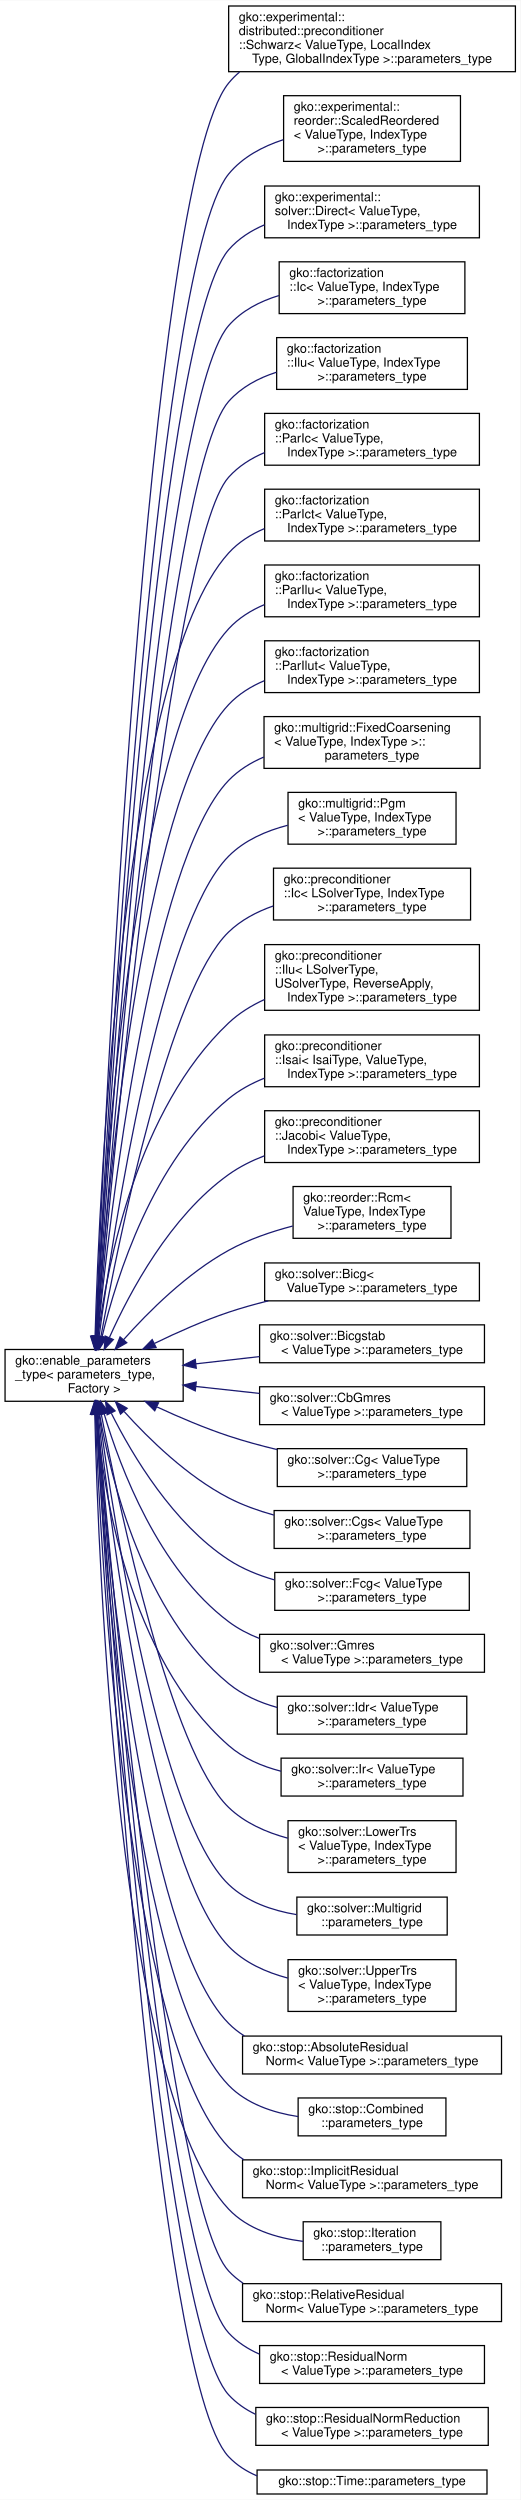
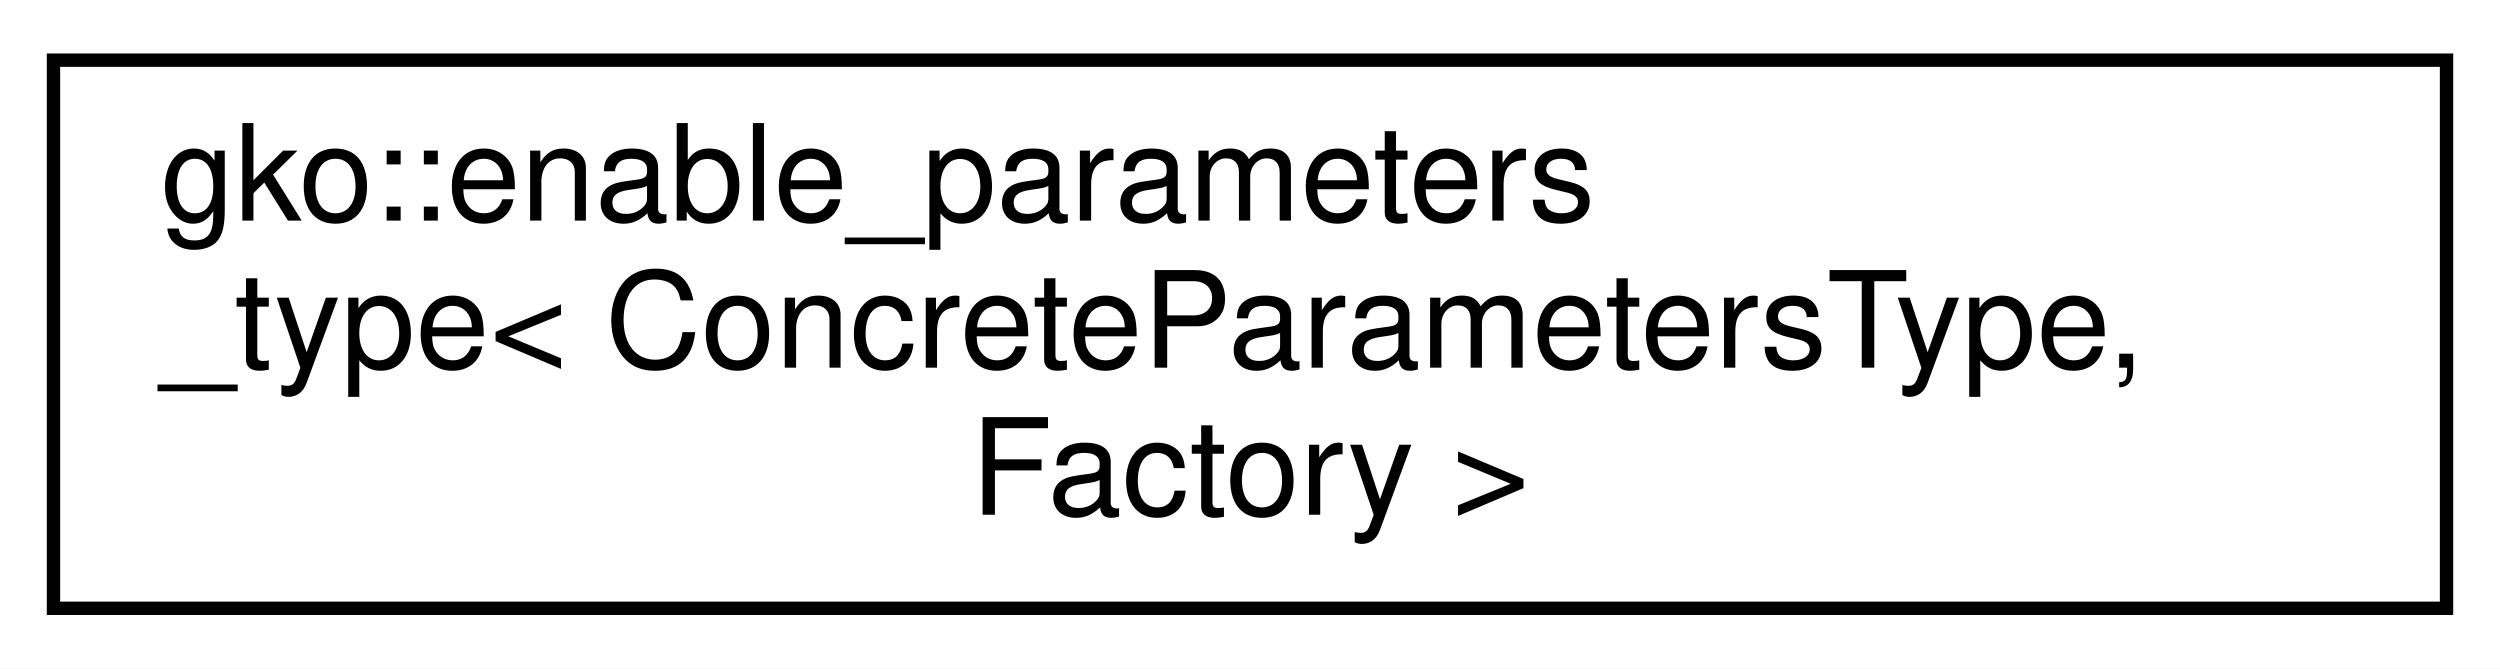
- <svg xmlns="http://www.w3.org/2000/svg" xmlns:xlink="http://www.w3.org/1999/xlink" width="412pt" height="1979pt" viewBox="0.00 0.00 412.00 1978.50">
-   <g id="graph0" class="graph" transform="scale(1 1) rotate(0) translate(4 1974.5)">
-     <polygon fill="#ffffff" stroke="transparent" points="-4,4 -4,-1974.5 408,-1974.5 408,4 -4,4" />
+ <svg xmlns="http://www.w3.org/2000/svg" xmlns:xlink="http://www.w3.org/1999/xlink" width="187pt" height="50pt" viewBox="0.00 0.00 187.00 50.00">
+   <g id="graph0" class="graph" transform="scale(1 1) rotate(0) translate(4 46)">
+     <polygon fill="#ffffff" stroke="transparent" points="-4,4 -4,-46 183,-46 183,4 -4,4" />
    <g id="node1" class="node">
      <g id="a_node1">
-         <a xlink:href="classgko_1_1enable__parameters__type.html" target="_top" xlink:title=" ">
-           <polygon fill="#ffffff" stroke="#000000" points="0,-865.5 0,-906.5 141,-906.5 141,-865.5 0,-865.5" />
-           <text text-anchor="start" x="8" y="-894.5" font-family="Helvetica,sans-Serif" font-size="10.00" fill="#000000">gko::enable_parameters</text>
-           <text text-anchor="start" x="8" y="-883.5" font-family="Helvetica,sans-Serif" font-size="10.00" fill="#000000">_type&lt; parameters_type,</text>
-           <text text-anchor="middle" x="70.5" y="-872.5" font-family="Helvetica,sans-Serif" font-size="10.00" fill="#000000"> Factory &gt;</text>
+         <a xlink:href="classgko_1_1enable__parameters__type.html" target="_top" xlink:title="The enable_parameters_type mixin is used to create a base implementation of the factory parameters st...">
+           <polygon fill="#ffffff" stroke="#000000" points="0,-.5 0,-41.5 179,-41.5 179,-.5 0,-.5" />
+           <text text-anchor="start" x="8" y="-29.5" font-family="Helvetica,sans-Serif" font-size="10.00" fill="#000000">gko::enable_parameters</text>
+           <text text-anchor="start" x="8" y="-18.5" font-family="Helvetica,sans-Serif" font-size="10.00" fill="#000000">_type&lt; ConcreteParametersType,</text>
+           <text text-anchor="middle" x="89.5" y="-7.5" font-family="Helvetica,sans-Serif" font-size="10.00" fill="#000000"> Factory &gt;</text>
        </a>
      </g>
    </g>
-     <g id="node2" class="node">
-       <g id="a_node2">
-         <a xlink:href="structgko_1_1experimental_1_1distributed_1_1preconditioner_1_1Schwarz_1_1parameters__type.html" target="_top" xlink:title=" ">
-           <polygon fill="#ffffff" stroke="#000000" points="177,-1918 177,-1970 404,-1970 404,-1918 177,-1918" />
-           <text text-anchor="start" x="185" y="-1958" font-family="Helvetica,sans-Serif" font-size="10.00" fill="#000000">gko::experimental::</text>
-           <text text-anchor="start" x="185" y="-1947" font-family="Helvetica,sans-Serif" font-size="10.00" fill="#000000">distributed::preconditioner</text>
-           <text text-anchor="start" x="185" y="-1936" font-family="Helvetica,sans-Serif" font-size="10.00" fill="#000000">::Schwarz&lt; ValueType, LocalIndex</text>
-           <text text-anchor="middle" x="290.5" y="-1925" font-family="Helvetica,sans-Serif" font-size="10.00" fill="#000000">Type, GlobalIndexType &gt;::parameters_type</text>
-         </a>
-       </g>
-     </g>
-     <g id="edge1" class="edge">
-       <path fill="none" stroke="#191970" d="M71.724,-917.191C78.387,-1080.267 112.389,-1830.349 177,-1909 179.618,-1912.187 182.519,-1915.089 185.644,-1917.732" />
-       <polygon fill="#191970" stroke="#191970" points="75.209,-916.745 71.308,-906.895 68.215,-917.028 75.209,-916.745" />
-     </g>
-     <g id="node3" class="node">
-       <g id="a_node3">
-         <a xlink:href="structgko_1_1experimental_1_1reorder_1_1ScaledReordered_1_1parameters__type.html" target="_top" xlink:title=" ">
-           <polygon fill="#ffffff" stroke="#000000" points="220.5,-1847 220.5,-1899 360.5,-1899 360.5,-1847 220.5,-1847" />
-           <text text-anchor="start" x="228.5" y="-1887" font-family="Helvetica,sans-Serif" font-size="10.00" fill="#000000">gko::experimental::</text>
-           <text text-anchor="start" x="228.5" y="-1876" font-family="Helvetica,sans-Serif" font-size="10.00" fill="#000000">reorder::ScaledReordered</text>
-           <text text-anchor="start" x="228.5" y="-1865" font-family="Helvetica,sans-Serif" font-size="10.00" fill="#000000">&lt; ValueType, IndexType</text>
-           <text text-anchor="middle" x="290.5" y="-1854" font-family="Helvetica,sans-Serif" font-size="10.00" fill="#000000"> &gt;::parameters_type</text>
-         </a>
-       </g>
-     </g>
-     <g id="edge2" class="edge">
-       <path fill="none" stroke="#191970" d="M71.982,-916.937C79.688,-1072.44 117.148,-1764.124 177,-1837 187.955,-1850.339 203.839,-1858.807 220.271,-1864.161" />
-       <polygon fill="#191970" stroke="#191970" points="75.464,-916.5 71.478,-906.683 68.473,-916.843 75.464,-916.5" />
-     </g>
-     <g id="node4" class="node">
-       <g id="a_node4">
-         <a xlink:href="structgko_1_1experimental_1_1solver_1_1Direct_1_1parameters__type.html" target="_top" xlink:title=" ">
-           <polygon fill="#ffffff" stroke="#000000" points="205.5,-1786.5 205.5,-1827.5 375.5,-1827.5 375.5,-1786.5 205.5,-1786.5" />
-           <text text-anchor="start" x="213.5" y="-1815.5" font-family="Helvetica,sans-Serif" font-size="10.00" fill="#000000">gko::experimental::</text>
-           <text text-anchor="start" x="213.5" y="-1804.5" font-family="Helvetica,sans-Serif" font-size="10.00" fill="#000000">solver::Direct&lt; ValueType,</text>
-           <text text-anchor="middle" x="290.5" y="-1793.5" font-family="Helvetica,sans-Serif" font-size="10.00" fill="#000000"> IndexType &gt;::parameters_type</text>
-         </a>
-       </g>
-     </g>
-     <g id="edge3" class="edge">
-       <path fill="none" stroke="#191970" d="M72.155,-916.921C80.431,-1066.499 119.224,-1710.548 177,-1777 184.689,-1785.844 194.651,-1792.229 205.475,-1796.812" />
-       <polygon fill="#191970" stroke="#191970" points="75.634,-916.43 71.592,-906.637 68.644,-916.813 75.634,-916.43" />
-     </g>
-     <g id="node5" class="node">
-       <g id="a_node5">
-         <a xlink:href="structgko_1_1factorization_1_1Ic_1_1parameters__type.html" target="_top" xlink:title=" ">
-           <polygon fill="#ffffff" stroke="#000000" points="217,-1726.5 217,-1767.5 364,-1767.5 364,-1726.5 217,-1726.5" />
-           <text text-anchor="start" x="225" y="-1755.5" font-family="Helvetica,sans-Serif" font-size="10.00" fill="#000000">gko::factorization</text>
-           <text text-anchor="start" x="225" y="-1744.5" font-family="Helvetica,sans-Serif" font-size="10.00" fill="#000000">::Ic&lt; ValueType, IndexType</text>
-           <text text-anchor="middle" x="290.5" y="-1733.5" font-family="Helvetica,sans-Serif" font-size="10.00" fill="#000000"> &gt;::parameters_type</text>
-         </a>
-       </g>
-     </g>
-     <g id="edge4" class="edge">
-       <path fill="none" stroke="#191970" d="M72.447,-917.108C81.707,-1060.751 123.082,-1655.516 177,-1717 187.347,-1728.8 201.738,-1736.215 216.804,-1740.816" />
-       <polygon fill="#191970" stroke="#191970" points="75.92,-916.573 71.789,-906.817 68.935,-917.02 75.92,-916.573" />
-     </g>
-     <g id="node6" class="node">
-       <g id="a_node6">
-         <a xlink:href="structgko_1_1factorization_1_1Ilu_1_1parameters__type.html" target="_top" xlink:title=" ">
-           <polygon fill="#ffffff" stroke="#000000" points="215,-1666.5 215,-1707.5 366,-1707.5 366,-1666.5 215,-1666.5" />
-           <text text-anchor="start" x="223" y="-1695.5" font-family="Helvetica,sans-Serif" font-size="10.00" fill="#000000">gko::factorization</text>
-           <text text-anchor="start" x="223" y="-1684.5" font-family="Helvetica,sans-Serif" font-size="10.00" fill="#000000">::Ilu&lt; ValueType, IndexType</text>
-           <text text-anchor="middle" x="290.5" y="-1673.5" font-family="Helvetica,sans-Serif" font-size="10.00" fill="#000000"> &gt;::parameters_type</text>
-         </a>
-       </g>
-     </g>
-     <g id="edge5" class="edge">
-       <path fill="none" stroke="#191970" d="M72.767,-917.037C83.039,-1054.046 126.899,-1600.43 177,-1657 186.932,-1668.215 200.517,-1675.463 214.839,-1680.097" />
-       <polygon fill="#191970" stroke="#191970" points="76.239,-916.537 72.007,-906.824 69.259,-917.057 76.239,-916.537" />
-     </g>
-     <g id="node7" class="node">
-       <g id="a_node7">
-         <a xlink:href="structgko_1_1factorization_1_1ParIc_1_1parameters__type.html" target="_top" xlink:title=" ">
-           <polygon fill="#ffffff" stroke="#000000" points="205.5,-1606.5 205.5,-1647.5 375.5,-1647.5 375.5,-1606.5 205.5,-1606.5" />
-           <text text-anchor="start" x="213.5" y="-1635.5" font-family="Helvetica,sans-Serif" font-size="10.00" fill="#000000">gko::factorization</text>
-           <text text-anchor="start" x="213.5" y="-1624.5" font-family="Helvetica,sans-Serif" font-size="10.00" fill="#000000">::ParIc&lt; ValueType,</text>
-           <text text-anchor="middle" x="290.5" y="-1613.5" font-family="Helvetica,sans-Serif" font-size="10.00" fill="#000000"> IndexType &gt;::parameters_type</text>
-         </a>
-       </g>
-     </g>
-     <g id="edge6" class="edge">
-       <path fill="none" stroke="#191970" d="M73.115,-916.691C84.427,-1046.395 130.674,-1545.29 177,-1597 184.752,-1605.653 194.679,-1611.94 205.428,-1616.485" />
-       <polygon fill="#191970" stroke="#191970" points="76.594,-916.307 72.244,-906.646 69.621,-916.911 76.594,-916.307" />
-     </g>
-     <g id="node8" class="node">
-       <g id="a_node8">
-         <a xlink:href="structgko_1_1factorization_1_1ParIct_1_1parameters__type.html" target="_top" xlink:title=" ">
-           <polygon fill="#ffffff" stroke="#000000" points="205.5,-1546.5 205.5,-1587.5 375.5,-1587.5 375.5,-1546.5 205.5,-1546.5" />
-           <text text-anchor="start" x="213.5" y="-1575.5" font-family="Helvetica,sans-Serif" font-size="10.00" fill="#000000">gko::factorization</text>
-           <text text-anchor="start" x="213.5" y="-1564.5" font-family="Helvetica,sans-Serif" font-size="10.00" fill="#000000">::ParIct&lt; ValueType,</text>
-           <text text-anchor="middle" x="290.5" y="-1553.5" font-family="Helvetica,sans-Serif" font-size="10.00" fill="#000000"> IndexType &gt;::parameters_type</text>
-         </a>
-       </g>
-     </g>
-     <g id="edge7" class="edge">
-       <path fill="none" stroke="#191970" d="M71.24,-916.795C74.665,-1033.152 92.634,-1444.097 177,-1537 184.742,-1545.525 194.595,-1551.748 205.25,-1556.271" />
-       <polygon fill="#191970" stroke="#191970" points="74.739,-916.676 70.961,-906.778 67.741,-916.872 74.739,-916.676" />
-     </g>
-     <g id="node9" class="node">
-       <g id="a_node9">
-         <a xlink:href="structgko_1_1factorization_1_1ParIlu_1_1parameters__type.html" target="_top" xlink:title=" ">
-           <polygon fill="#ffffff" stroke="#000000" points="205.5,-1486.5 205.5,-1527.5 375.5,-1527.5 375.5,-1486.5 205.5,-1486.5" />
-           <text text-anchor="start" x="213.5" y="-1515.5" font-family="Helvetica,sans-Serif" font-size="10.00" fill="#000000">gko::factorization</text>
-           <text text-anchor="start" x="213.5" y="-1504.5" font-family="Helvetica,sans-Serif" font-size="10.00" fill="#000000">::ParIlu&lt; ValueType,</text>
-           <text text-anchor="middle" x="290.5" y="-1493.5" font-family="Helvetica,sans-Serif" font-size="10.00" fill="#000000"> IndexType &gt;::parameters_type</text>
-         </a>
-       </g>
-     </g>
-     <g id="edge8" class="edge">
-       <path fill="none" stroke="#191970" d="M71.801,-916.78C77.046,-1026.13 100.187,-1393.772 177,-1477 184.81,-1485.462 194.701,-1491.651 205.375,-1496.157" />
-       <polygon fill="#191970" stroke="#191970" points="75.295,-916.563 71.335,-906.736 68.302,-916.887 75.295,-916.563" />
-     </g>
-     <g id="node10" class="node">
-       <g id="a_node10">
-         <a xlink:href="structgko_1_1factorization_1_1ParIlut_1_1parameters__type.html" target="_top" xlink:title=" ">
-           <polygon fill="#ffffff" stroke="#000000" points="205.5,-1426.5 205.5,-1467.5 375.5,-1467.5 375.5,-1426.5 205.5,-1426.5" />
-           <text text-anchor="start" x="213.5" y="-1455.5" font-family="Helvetica,sans-Serif" font-size="10.00" fill="#000000">gko::factorization</text>
-           <text text-anchor="start" x="213.5" y="-1444.5" font-family="Helvetica,sans-Serif" font-size="10.00" fill="#000000">::ParIlut&lt; ValueType,</text>
-           <text text-anchor="middle" x="290.5" y="-1433.5" font-family="Helvetica,sans-Serif" font-size="10.00" fill="#000000"> IndexType &gt;::parameters_type</text>
-         </a>
-       </g>
-     </g>
-     <g id="edge9" class="edge">
-       <path fill="none" stroke="#191970" d="M72.497,-916.95C79.712,-1019.136 107.748,-1343.429 177,-1417 184.823,-1425.311 194.655,-1431.421 205.242,-1435.896" />
-       <polygon fill="#191970" stroke="#191970" points="75.969,-916.423 71.791,-906.687 68.986,-916.904 75.969,-916.423" />
-     </g>
-     <g id="node11" class="node">
-       <g id="a_node11">
-         <a xlink:href="structgko_1_1multigrid_1_1FixedCoarsening_1_1parameters__type.html" target="_top" xlink:title=" ">
-           <polygon fill="#ffffff" stroke="#000000" points="205,-1366.5 205,-1407.5 376,-1407.5 376,-1366.5 205,-1366.5" />
-           <text text-anchor="start" x="213" y="-1395.5" font-family="Helvetica,sans-Serif" font-size="10.00" fill="#000000">gko::multigrid::FixedCoarsening</text>
-           <text text-anchor="start" x="213" y="-1384.5" font-family="Helvetica,sans-Serif" font-size="10.00" fill="#000000">&lt; ValueType, IndexType &gt;::</text>
-           <text text-anchor="middle" x="290.5" y="-1373.5" font-family="Helvetica,sans-Serif" font-size="10.00" fill="#000000">parameters_type</text>
-         </a>
-       </g>
-     </g>
-     <g id="edge10" class="edge">
-       <path fill="none" stroke="#191970" d="M73.316,-916.546C82.584,-1010.525 115.143,-1292.873 177,-1357 184.782,-1365.068 194.46,-1371.054 204.859,-1375.48" />
-       <polygon fill="#191970" stroke="#191970" points="76.795,-916.159 72.348,-906.543 69.827,-916.834 76.795,-916.159" />
-     </g>
-     <g id="node12" class="node">
-       <g id="a_node12">
-         <a xlink:href="structgko_1_1multigrid_1_1Pgm_1_1parameters__type.html" target="_top" xlink:title=" ">
-           <polygon fill="#ffffff" stroke="#000000" points="224,-1306.5 224,-1347.5 357,-1347.5 357,-1306.5 224,-1306.5" />
-           <text text-anchor="start" x="232" y="-1335.5" font-family="Helvetica,sans-Serif" font-size="10.00" fill="#000000">gko::multigrid::Pgm</text>
-           <text text-anchor="start" x="232" y="-1324.5" font-family="Helvetica,sans-Serif" font-size="10.00" fill="#000000">&lt; ValueType, IndexType</text>
-           <text text-anchor="middle" x="290.5" y="-1313.5" font-family="Helvetica,sans-Serif" font-size="10.00" fill="#000000"> &gt;::parameters_type</text>
-         </a>
-       </g>
-     </g>
-     <g id="edge11" class="edge">
-       <path fill="none" stroke="#191970" d="M74.447,-916.88C86.044,-1002.878 122.65,-1242.386 177,-1297 189.508,-1309.569 206.623,-1317.06 223.769,-1321.472" />
-       <polygon fill="#191970" stroke="#191970" points="77.883,-916.167 73.097,-906.715 70.944,-917.088 77.883,-916.167" />
-     </g>
-     <g id="node13" class="node">
-       <g id="a_node13">
-         <a xlink:href="structgko_1_1preconditioner_1_1Ic_1_1parameters__type.html" target="_top" xlink:title=" ">
-           <polygon fill="#ffffff" stroke="#000000" points="212.5,-1246.5 212.5,-1287.5 368.5,-1287.5 368.5,-1246.5 212.5,-1246.5" />
-           <text text-anchor="start" x="220.5" y="-1275.5" font-family="Helvetica,sans-Serif" font-size="10.00" fill="#000000">gko::preconditioner</text>
-           <text text-anchor="start" x="220.5" y="-1264.5" font-family="Helvetica,sans-Serif" font-size="10.00" fill="#000000">::Ic&lt; LSolverType, IndexType</text>
-           <text text-anchor="middle" x="290.5" y="-1253.5" font-family="Helvetica,sans-Serif" font-size="10.00" fill="#000000"> &gt;::parameters_type</text>
-         </a>
-       </g>
-     </g>
-     <g id="edge12" class="edge">
-       <path fill="none" stroke="#191970" d="M75.93,-916.999C90.04,-994.129 130.049,-1191.718 177,-1237 186.829,-1246.48 199.288,-1253.052 212.326,-1257.59" />
-       <polygon fill="#191970" stroke="#191970" points="79.336,-916.162 74.113,-906.944 72.447,-917.407 79.336,-916.162" />
-     </g>
-     <g id="node14" class="node">
-       <g id="a_node14">
-         <a xlink:href="structgko_1_1preconditioner_1_1Ilu_1_1parameters__type.html" target="_top" xlink:title=" ">
-           <polygon fill="#ffffff" stroke="#000000" points="205.5,-1175 205.5,-1227 375.5,-1227 375.5,-1175 205.5,-1175" />
-           <text text-anchor="start" x="213.5" y="-1215" font-family="Helvetica,sans-Serif" font-size="10.00" fill="#000000">gko::preconditioner</text>
-           <text text-anchor="start" x="213.5" y="-1204" font-family="Helvetica,sans-Serif" font-size="10.00" fill="#000000">::Ilu&lt; LSolverType,</text>
-           <text text-anchor="start" x="213.5" y="-1193" font-family="Helvetica,sans-Serif" font-size="10.00" fill="#000000"> USolverType, ReverseApply,</text>
-           <text text-anchor="middle" x="290.5" y="-1182" font-family="Helvetica,sans-Serif" font-size="10.00" fill="#000000"> IndexType &gt;::parameters_type</text>
-         </a>
-       </g>
-     </g>
-     <g id="edge13" class="edge">
-       <path fill="none" stroke="#191970" d="M73.609,-917.095C80.989,-974.344 104.749,-1096.789 177,-1165 185.192,-1172.734 195.041,-1178.807 205.468,-1183.575" />
-       <polygon fill="#191970" stroke="#191970" points="77.048,-916.38 72.378,-906.871 70.099,-917.217 77.048,-916.38" />
-     </g>
-     <g id="node15" class="node">
-       <g id="a_node15">
-         <a xlink:href="structgko_1_1preconditioner_1_1Isai_1_1parameters__type.html" target="_top" xlink:title=" ">
-           <polygon fill="#ffffff" stroke="#000000" points="205.5,-1114.5 205.5,-1155.5 375.5,-1155.5 375.5,-1114.5 205.5,-1114.5" />
-           <text text-anchor="start" x="213.5" y="-1143.5" font-family="Helvetica,sans-Serif" font-size="10.00" fill="#000000">gko::preconditioner</text>
-           <text text-anchor="start" x="213.5" y="-1132.5" font-family="Helvetica,sans-Serif" font-size="10.00" fill="#000000">::Isai&lt; IsaiType, ValueType,</text>
-           <text text-anchor="middle" x="290.5" y="-1121.5" font-family="Helvetica,sans-Serif" font-size="10.00" fill="#000000"> IndexType &gt;::parameters_type</text>
-         </a>
-       </g>
-     </g>
-     <g id="edge14" class="edge">
-       <path fill="none" stroke="#191970" d="M76.849,-916.8C88.307,-964.453 117.045,-1055.689 177,-1105 185.343,-1111.862 195.096,-1117.168 205.318,-1121.269" />
-       <polygon fill="#191970" stroke="#191970" points="80.195,-915.732 74.54,-906.772 73.373,-917.303 80.195,-915.732" />
-     </g>
-     <g id="node16" class="node">
-       <g id="a_node16">
-         <a xlink:href="structgko_1_1preconditioner_1_1Jacobi_1_1parameters__type.html" target="_top" xlink:title=" ">
-           <polygon fill="#ffffff" stroke="#000000" points="205.5,-1054.5 205.5,-1095.5 375.5,-1095.5 375.5,-1054.5 205.5,-1054.5" />
-           <text text-anchor="start" x="213.5" y="-1083.5" font-family="Helvetica,sans-Serif" font-size="10.00" fill="#000000">gko::preconditioner</text>
-           <text text-anchor="start" x="213.5" y="-1072.5" font-family="Helvetica,sans-Serif" font-size="10.00" fill="#000000">::Jacobi&lt; ValueType,</text>
-           <text text-anchor="middle" x="290.5" y="-1061.5" font-family="Helvetica,sans-Serif" font-size="10.00" fill="#000000"> IndexType &gt;::parameters_type</text>
-         </a>
-       </g>
-     </g>
-     <g id="edge15" class="edge">
-       <path fill="none" stroke="#191970" d="M82.648,-916.081C98.791,-952.2 130.764,-1012.025 177,-1045 185.546,-1051.095 195.247,-1055.951 205.292,-1059.821" />
-       <polygon fill="#191970" stroke="#191970" points="85.709,-914.342 78.516,-906.564 79.288,-917.13 85.709,-914.342" />
-     </g>
-     <g id="node17" class="node">
-       <g id="a_node17">
-         <a xlink:href="structgko_1_1reorder_1_1Rcm_1_1parameters__type.html" target="_top" xlink:title=" ">
-           <polygon fill="#ffffff" stroke="#000000" points="228,-994.5 228,-1035.5 353,-1035.5 353,-994.5 228,-994.5" />
-           <text text-anchor="start" x="236" y="-1023.5" font-family="Helvetica,sans-Serif" font-size="10.00" fill="#000000">gko::reorder::Rcm&lt;</text>
-           <text text-anchor="start" x="236" y="-1012.5" font-family="Helvetica,sans-Serif" font-size="10.00" fill="#000000"> ValueType, IndexType</text>
-           <text text-anchor="middle" x="290.5" y="-1001.5" font-family="Helvetica,sans-Serif" font-size="10.00" fill="#000000"> &gt;::parameters_type</text>
-         </a>
-       </g>
-     </g>
-     <g id="edge16" class="edge">
-       <path fill="none" stroke="#191970" d="M93.701,-914.142C113.593,-936.495 144.169,-966.908 177,-985 192.53,-993.558 210.613,-999.764 227.72,-1004.229" />
-       <polygon fill="#191970" stroke="#191970" points="96.337,-911.839 87.125,-906.605 91.062,-916.441 96.337,-911.839" />
-     </g>
-     <g id="node18" class="node">
-       <g id="a_node18">
-         <a xlink:href="structgko_1_1solver_1_1Bicg_1_1parameters__type.html" target="_top" xlink:title=" ">
-           <polygon fill="#ffffff" stroke="#000000" points="205.5,-945 205.5,-975 375.5,-975 375.5,-945 205.5,-945" />
-           <text text-anchor="start" x="213.5" y="-963" font-family="Helvetica,sans-Serif" font-size="10.00" fill="#000000">gko::solver::Bicg&lt;</text>
-           <text text-anchor="middle" x="290.5" y="-952" font-family="Helvetica,sans-Serif" font-size="10.00" fill="#000000"> ValueType &gt;::parameters_type</text>
-         </a>
-       </g>
-     </g>
-     <g id="edge17" class="edge">
-       <path fill="none" stroke="#191970" d="M118.208,-911.27C136.251,-920.056 157.211,-929.362 177,-936 187.025,-939.363 197.711,-942.356 208.367,-944.989" />
-       <polygon fill="#191970" stroke="#191970" points="119.575,-908.042 109.06,-906.74 116.468,-914.315 119.575,-908.042" />
-     </g>
-     <g id="node19" class="node">
-       <g id="a_node19">
-         <a xlink:href="structgko_1_1solver_1_1Bicgstab_1_1parameters__type.html" target="_top" xlink:title=" ">
-           <polygon fill="#ffffff" stroke="#000000" points="201.5,-896 201.5,-926 379.5,-926 379.5,-896 201.5,-896" />
-           <text text-anchor="start" x="209.5" y="-914" font-family="Helvetica,sans-Serif" font-size="10.00" fill="#000000">gko::solver::Bicgstab</text>
-           <text text-anchor="middle" x="290.5" y="-903" font-family="Helvetica,sans-Serif" font-size="10.00" fill="#000000">&lt; ValueType &gt;::parameters_type</text>
-         </a>
-       </g>
-     </g>
-     <g id="edge18" class="edge">
-       <path fill="none" stroke="#191970" d="M151.082,-895.157C167.466,-897.019 184.789,-898.987 201.447,-900.88" />
-       <polygon fill="#191970" stroke="#191970" points="151.348,-891.665 141.017,-894.013 150.558,-898.62 151.348,-891.665" />
-     </g>
-     <g id="node20" class="node">
-       <g id="a_node20">
-         <a xlink:href="structgko_1_1solver_1_1CbGmres_1_1parameters__type.html" target="_top" xlink:title=" ">
-           <polygon fill="#ffffff" stroke="#000000" points="201.5,-847 201.5,-877 379.5,-877 379.5,-847 201.5,-847" />
-           <text text-anchor="start" x="209.5" y="-865" font-family="Helvetica,sans-Serif" font-size="10.00" fill="#000000">gko::solver::CbGmres</text>
-           <text text-anchor="middle" x="290.5" y="-854" font-family="Helvetica,sans-Serif" font-size="10.00" fill="#000000">&lt; ValueType &gt;::parameters_type</text>
-         </a>
-       </g>
-     </g>
-     <g id="edge19" class="edge">
-       <path fill="none" stroke="#191970" d="M151.082,-877.209C167.466,-875.422 184.789,-873.532 201.447,-871.715" />
-       <polygon fill="#191970" stroke="#191970" points="150.579,-873.743 141.017,-878.307 151.338,-880.702 150.579,-873.743" />
-     </g>
-     <g id="node21" class="node">
-       <g id="a_node21">
-         <a xlink:href="structgko_1_1solver_1_1Cg_1_1parameters__type.html" target="_top" xlink:title=" ">
-           <polygon fill="#ffffff" stroke="#000000" points="215.5,-798 215.5,-828 365.5,-828 365.5,-798 215.5,-798" />
-           <text text-anchor="start" x="223.5" y="-816" font-family="Helvetica,sans-Serif" font-size="10.00" fill="#000000">gko::solver::Cg&lt; ValueType</text>
-           <text text-anchor="middle" x="290.5" y="-805" font-family="Helvetica,sans-Serif" font-size="10.00" fill="#000000"> &gt;::parameters_type</text>
-         </a>
-       </g>
-     </g>
-     <g id="edge20" class="edge">
-       <path fill="none" stroke="#191970" d="M120.41,-860.938C137.984,-852.806 158.077,-844.273 177,-838 189.257,-833.936 202.48,-830.342 215.419,-827.236" />
-       <polygon fill="#191970" stroke="#191970" points="118.488,-857.974 110.929,-865.398 121.468,-864.308 118.488,-857.974" />
-     </g>
-     <g id="node22" class="node">
-       <g id="a_node22">
-         <a xlink:href="structgko_1_1solver_1_1Cgs_1_1parameters__type.html" target="_top" xlink:title=" ">
-           <polygon fill="#ffffff" stroke="#000000" points="213,-749 213,-779 368,-779 368,-749 213,-749" />
-           <text text-anchor="start" x="221" y="-767" font-family="Helvetica,sans-Serif" font-size="10.00" fill="#000000">gko::solver::Cgs&lt; ValueType</text>
-           <text text-anchor="middle" x="290.5" y="-756" font-family="Helvetica,sans-Serif" font-size="10.00" fill="#000000"> &gt;::parameters_type</text>
-         </a>
-       </g>
-     </g>
-     <g id="edge21" class="edge">
-       <path fill="none" stroke="#191970" d="M94.244,-857.392C114.103,-835.36 144.364,-805.899 177,-789 188.109,-783.248 200.494,-778.816 212.886,-775.401" />
-       <polygon fill="#191970" stroke="#191970" points="91.403,-855.321 87.413,-865.136 96.653,-859.952 91.403,-855.321" />
-     </g>
-     <g id="node23" class="node">
-       <g id="a_node23">
-         <a xlink:href="structgko_1_1solver_1_1Fcg_1_1parameters__type.html" target="_top" xlink:title=" ">
-           <polygon fill="#ffffff" stroke="#000000" points="213.5,-700 213.5,-730 367.5,-730 367.5,-700 213.5,-700" />
-           <text text-anchor="start" x="221.5" y="-718" font-family="Helvetica,sans-Serif" font-size="10.00" fill="#000000">gko::solver::Fcg&lt; ValueType</text>
-           <text text-anchor="middle" x="290.5" y="-707" font-family="Helvetica,sans-Serif" font-size="10.00" fill="#000000"> &gt;::parameters_type</text>
-         </a>
-       </g>
-     </g>
-     <g id="edge22" class="edge">
-       <path fill="none" stroke="#191970" d="M84.119,-856.005C101,-822.356 133.013,-768.737 177,-740 187.895,-732.882 200.505,-727.764 213.275,-724.09" />
-       <polygon fill="#191970" stroke="#191970" points="80.803,-854.82 79.566,-865.342 87.095,-857.888 80.803,-854.82" />
-     </g>
-     <g id="node24" class="node">
-       <g id="a_node24">
-         <a xlink:href="structgko_1_1solver_1_1Gmres_1_1parameters__type.html" target="_top" xlink:title=" ">
-           <polygon fill="#ffffff" stroke="#000000" points="201.5,-651 201.5,-681 379.5,-681 379.5,-651 201.5,-651" />
-           <text text-anchor="start" x="209.5" y="-669" font-family="Helvetica,sans-Serif" font-size="10.00" fill="#000000">gko::solver::Gmres</text>
-           <text text-anchor="middle" x="290.5" y="-658" font-family="Helvetica,sans-Serif" font-size="10.00" fill="#000000">&lt; ValueType &gt;::parameters_type</text>
-         </a>
-       </g>
-     </g>
-     <g id="edge23" class="edge">
-       <path fill="none" stroke="#191970" d="M78.389,-855.713C91.354,-812.209 121.448,-732.695 177,-691 184.343,-685.489 192.661,-681.147 201.375,-677.733" />
-       <polygon fill="#191970" stroke="#191970" points="74.991,-854.865 75.597,-865.443 81.719,-856.796 74.991,-854.865" />
-     </g>
-     <g id="node25" class="node">
-       <g id="a_node25">
-         <a xlink:href="structgko_1_1solver_1_1Idr_1_1parameters__type.html" target="_top" xlink:title=" ">
-           <polygon fill="#ffffff" stroke="#000000" points="215.5,-602 215.5,-632 365.5,-632 365.5,-602 215.5,-602" />
-           <text text-anchor="start" x="223.5" y="-620" font-family="Helvetica,sans-Serif" font-size="10.00" fill="#000000">gko::solver::Idr&lt; ValueType</text>
-           <text text-anchor="middle" x="290.5" y="-609" font-family="Helvetica,sans-Serif" font-size="10.00" fill="#000000"> &gt;::parameters_type</text>
-         </a>
-       </g>
-     </g>
-     <g id="edge24" class="edge">
-       <path fill="none" stroke="#191970" d="M74.836,-855.216C83.891,-802.955 109.858,-697.192 177,-642 187.989,-632.967 201.533,-627.013 215.392,-623.128" />
-       <polygon fill="#191970" stroke="#191970" points="71.359,-854.787 73.197,-865.221 78.267,-855.918 71.359,-854.787" />
-     </g>
-     <g id="node26" class="node">
-       <g id="a_node26">
-         <a xlink:href="structgko_1_1solver_1_1Ir_1_1parameters__type.html" target="_top" xlink:title=" ">
-           <polygon fill="#ffffff" stroke="#000000" points="218.5,-553 218.5,-583 362.5,-583 362.5,-553 218.5,-553" />
-           <text text-anchor="start" x="226.5" y="-571" font-family="Helvetica,sans-Serif" font-size="10.00" fill="#000000">gko::solver::Ir&lt; ValueType</text>
-           <text text-anchor="middle" x="290.5" y="-560" font-family="Helvetica,sans-Serif" font-size="10.00" fill="#000000"> &gt;::parameters_type</text>
-         </a>
-       </g>
-     </g>
-     <g id="edge25" class="edge">
-       <path fill="none" stroke="#191970" d="M72.291,-855.251C77.515,-795.234 97.889,-662.313 177,-593 188.61,-582.828 203.416,-576.503 218.472,-572.634" />
-       <polygon fill="#191970" stroke="#191970" points="68.8,-855 71.504,-865.243 75.778,-855.549 68.8,-855" />
-     </g>
-     <g id="node27" class="node">
-       <g id="a_node27">
-         <a xlink:href="structgko_1_1solver_1_1LowerTrs_1_1parameters__type.html" target="_top" xlink:title=" ">
-           <polygon fill="#ffffff" stroke="#000000" points="224,-492.5 224,-533.5 357,-533.5 357,-492.5 224,-492.5" />
-           <text text-anchor="start" x="232" y="-521.5" font-family="Helvetica,sans-Serif" font-size="10.00" fill="#000000">gko::solver::LowerTrs</text>
-           <text text-anchor="start" x="232" y="-510.5" font-family="Helvetica,sans-Serif" font-size="10.00" fill="#000000">&lt; ValueType, IndexType</text>
-           <text text-anchor="middle" x="290.5" y="-499.5" font-family="Helvetica,sans-Serif" font-size="10.00" fill="#000000"> &gt;::parameters_type</text>
-         </a>
-       </g>
-     </g>
-     <g id="edge26" class="edge">
-       <path fill="none" stroke="#191970" d="M76.166,-855.283C90.678,-779.795 131.277,-588.138 177,-544 189.712,-531.728 206.792,-524.21 223.837,-519.635" />
-       <polygon fill="#191970" stroke="#191970" points="72.722,-854.658 74.293,-865.136 79.599,-855.965 72.722,-854.658" />
-     </g>
-     <g id="node28" class="node">
-       <g id="a_node28">
-         <a xlink:href="structgko_1_1solver_1_1Multigrid_1_1parameters__type.html" target="_top" xlink:title=" ">
-           <polygon fill="#ffffff" stroke="#000000" points="231,-443 231,-473 350,-473 350,-443 231,-443" />
-           <text text-anchor="start" x="239" y="-461" font-family="Helvetica,sans-Serif" font-size="10.00" fill="#000000">gko::solver::Multigrid</text>
-           <text text-anchor="middle" x="290.5" y="-450" font-family="Helvetica,sans-Serif" font-size="10.00" fill="#000000">::parameters_type</text>
-         </a>
-       </g>
-     </g>
-     <g id="edge27" class="edge">
-       <path fill="none" stroke="#191970" d="M74.463,-855.31C86.04,-770.422 122.474,-535.306 177,-483 191.342,-469.242 211.451,-462.37 230.765,-459.122" />
-       <polygon fill="#191970" stroke="#191970" points="70.977,-854.974 73.114,-865.351 77.914,-855.906 70.977,-854.974" />
-     </g>
-     <g id="node29" class="node">
-       <g id="a_node29">
-         <a xlink:href="structgko_1_1solver_1_1UpperTrs_1_1parameters__type.html" target="_top" xlink:title=" ">
-           <polygon fill="#ffffff" stroke="#000000" points="224,-382.5 224,-423.5 357,-423.5 357,-382.5 224,-382.5" />
-           <text text-anchor="start" x="232" y="-411.5" font-family="Helvetica,sans-Serif" font-size="10.00" fill="#000000">gko::solver::UpperTrs</text>
-           <text text-anchor="start" x="232" y="-400.5" font-family="Helvetica,sans-Serif" font-size="10.00" fill="#000000">&lt; ValueType, IndexType</text>
-           <text text-anchor="middle" x="290.5" y="-389.5" font-family="Helvetica,sans-Serif" font-size="10.00" fill="#000000"> &gt;::parameters_type</text>
-         </a>
-       </g>
-     </g>
-     <g id="edge28" class="edge">
-       <path fill="none" stroke="#191970" d="M73.65,-855.492C83.682,-764.149 117.752,-495.373 177,-434 189.414,-421.141 206.601,-413.451 223.849,-408.898" />
-       <polygon fill="#191970" stroke="#191970" points="70.165,-855.166 72.572,-865.484 77.125,-855.917 70.165,-855.166" />
-     </g>
-     <g id="node30" class="node">
-       <g id="a_node30">
-         <a xlink:href="structgko_1_1stop_1_1AbsoluteResidualNorm_1_1parameters__type.html" target="_top" xlink:title=" ">
-           <polygon fill="#ffffff" stroke="#000000" points="188,-333 188,-363 393,-363 393,-333 188,-333" />
-           <text text-anchor="start" x="196" y="-351" font-family="Helvetica,sans-Serif" font-size="10.00" fill="#000000">gko::stop::AbsoluteResidual</text>
-           <text text-anchor="middle" x="290.5" y="-340" font-family="Helvetica,sans-Serif" font-size="10.00" fill="#000000">Norm&lt; ValueType &gt;::parameters_type</text>
-         </a>
-       </g>
-     </g>
-     <g id="edge29" class="edge">
-       <path fill="none" stroke="#191970" d="M72.59,-855.309C80.018,-755.472 108.457,-442.378 177,-373 180.758,-369.196 184.954,-365.912 189.457,-363.081" />
-       <polygon fill="#191970" stroke="#191970" points="69.094,-855.124 71.861,-865.351 76.076,-855.631 69.094,-855.124" />
-     </g>
-     <g id="node31" class="node">
-       <g id="a_node31">
-         <a xlink:href="structgko_1_1stop_1_1Combined_1_1parameters__type.html" target="_top" xlink:title=" ">
-           <polygon fill="#ffffff" stroke="#000000" points="232,-284 232,-314 349,-314 349,-284 232,-284" />
-           <text text-anchor="start" x="240" y="-302" font-family="Helvetica,sans-Serif" font-size="10.00" fill="#000000">gko::stop::Combined</text>
-           <text text-anchor="middle" x="290.5" y="-291" font-family="Helvetica,sans-Serif" font-size="10.00" fill="#000000">::parameters_type</text>
-         </a>
-       </g>
-     </g>
-     <g id="edge30" class="edge">
-       <path fill="none" stroke="#191970" d="M71.99,-855.235C77.762,-749.174 102.179,-401.063 177,-324 191.266,-309.306 212.062,-302.334 231.967,-299.271" />
-       <polygon fill="#191970" stroke="#191970" points="68.492,-855.115 71.46,-865.285 75.482,-855.483 68.492,-855.115" />
-     </g>
-     <g id="node32" class="node">
-       <g id="a_node32">
-         <a xlink:href="structgko_1_1stop_1_1ImplicitResidualNorm_1_1parameters__type.html" target="_top" xlink:title=" ">
-           <polygon fill="#ffffff" stroke="#000000" points="188,-235 188,-265 393,-265 393,-235 188,-235" />
-           <text text-anchor="start" x="196" y="-253" font-family="Helvetica,sans-Serif" font-size="10.00" fill="#000000">gko::stop::ImplicitResidual</text>
-           <text text-anchor="middle" x="290.5" y="-242" font-family="Helvetica,sans-Serif" font-size="10.00" fill="#000000">Norm&lt; ValueType &gt;::parameters_type</text>
-         </a>
-       </g>
-     </g>
-     <g id="edge31" class="edge">
-       <path fill="none" stroke="#191970" d="M71.481,-855.201C75.685,-743.217 95.868,-359.802 177,-275 180.627,-271.209 184.687,-267.931 189.056,-265.099" />
-       <polygon fill="#191970" stroke="#191970" points="67.973,-855.345 71.112,-865.464 74.969,-855.596 67.973,-855.345" />
-     </g>
-     <g id="node33" class="node">
-       <g id="a_node33">
-         <a xlink:href="structgko_1_1stop_1_1Iteration_1_1parameters__type.html" target="_top" xlink:title=" ">
-           <polygon fill="#ffffff" stroke="#000000" points="236,-186 236,-216 345,-216 345,-186 236,-186" />
-           <text text-anchor="start" x="244" y="-204" font-family="Helvetica,sans-Serif" font-size="10.00" fill="#000000">gko::stop::Iteration</text>
-           <text text-anchor="middle" x="290.5" y="-193" font-family="Helvetica,sans-Serif" font-size="10.00" fill="#000000">::parameters_type</text>
-         </a>
-       </g>
-     </g>
-     <g id="edge32" class="edge">
-       <path fill="none" stroke="#191970" d="M71.046,-855.062C73.774,-737.238 89.562,-318.553 177,-226 192.034,-210.086 214.713,-203.171 235.855,-200.486" />
-       <polygon fill="#191970" stroke="#191970" points="67.544,-855.125 70.827,-865.199 74.543,-855.277 67.544,-855.125" />
-     </g>
-     <g id="node34" class="node">
-       <g id="a_node34">
-         <a xlink:href="structgko_1_1stop_1_1RelativeResidualNorm_1_1parameters__type.html" target="_top" xlink:title=" ">
-           <polygon fill="#ffffff" stroke="#000000" points="188,-137 188,-167 393,-167 393,-137 188,-137" />
-           <text text-anchor="start" x="196" y="-155" font-family="Helvetica,sans-Serif" font-size="10.00" fill="#000000">gko::stop::RelativeResidual</text>
-           <text text-anchor="middle" x="290.5" y="-144" font-family="Helvetica,sans-Serif" font-size="10.00" fill="#000000">Norm&lt; ValueType &gt;::parameters_type</text>
-         </a>
-       </g>
-     </g>
-     <g id="edge33" class="edge">
-       <path fill="none" stroke="#191970" d="M73.066,-855.345C84.179,-725.8 129.728,-227.586 177,-177 180.444,-173.315 184.298,-170.11 188.449,-167.329" />
-       <polygon fill="#191970" stroke="#191970" points="69.573,-855.117 72.211,-865.378 76.548,-855.711 69.573,-855.117" />
-     </g>
-     <g id="node35" class="node">
-       <g id="a_node35">
-         <a xlink:href="structgko_1_1stop_1_1ResidualNorm_1_1parameters__type.html" target="_top" xlink:title=" ">
-           <polygon fill="#ffffff" stroke="#000000" points="201.5,-88 201.5,-118 379.5,-118 379.5,-88 201.5,-88" />
-           <text text-anchor="start" x="209.5" y="-106" font-family="Helvetica,sans-Serif" font-size="10.00" fill="#000000">gko::stop::ResidualNorm</text>
-           <text text-anchor="middle" x="290.5" y="-95" font-family="Helvetica,sans-Serif" font-size="10.00" fill="#000000">&lt; ValueType &gt;::parameters_type</text>
-         </a>
-       </g>
-     </g>
-     <g id="edge34" class="edge">
-       <path fill="none" stroke="#191970" d="M72.749,-855.435C82.943,-720.515 126.518,-182.538 177,-128 183.785,-120.67 192.189,-115.24 201.333,-111.25" />
-       <polygon fill="#191970" stroke="#191970" points="69.252,-855.258 71.994,-865.492 76.232,-855.782 69.252,-855.258" />
-     </g>
-     <g id="node36" class="node">
-       <g id="a_node36">
-         <a xlink:href="structgko_1_1stop_1_1ResidualNormReduction_1_1parameters__type.html" target="_top" xlink:title=" ">
-           <polygon fill="#ffffff" stroke="#000000" points="198.5,-39 198.5,-69 382.5,-69 382.5,-39 198.5,-39" />
-           <text text-anchor="start" x="206.5" y="-57" font-family="Helvetica,sans-Serif" font-size="10.00" fill="#000000">gko::stop::ResidualNormReduction</text>
-           <text text-anchor="middle" x="290.5" y="-46" font-family="Helvetica,sans-Serif" font-size="10.00" fill="#000000">&lt; ValueType &gt;::parameters_type</text>
-         </a>
-       </g>
-     </g>
-     <g id="edge35" class="edge">
-       <path fill="none" stroke="#191970" d="M72.486,-855.283C81.843,-714.758 123.331,-137.471 177,-79 183.003,-72.46 190.296,-67.429 198.257,-63.582" />
-       <polygon fill="#191970" stroke="#191970" points="68.987,-855.151 71.82,-865.36 75.972,-855.612 68.987,-855.151" />
-     </g>
-     <g id="node37" class="node">
-       <g id="a_node37">
-         <a xlink:href="structgko_1_1stop_1_1Time_1_1parameters__type.html" target="_top" xlink:title=" ">
-           <polygon fill="#ffffff" stroke="#000000" points="199.5,-.5 199.5,-19.5 381.5,-19.5 381.5,-.5 199.5,-.5" />
-           <text text-anchor="middle" x="290.5" y="-7.5" font-family="Helvetica,sans-Serif" font-size="10.00" fill="#000000">gko::stop::Time::parameters_type</text>
-         </a>
-       </g>
-     </g>
-     <g id="edge36" class="edge">
-       <path fill="none" stroke="#191970" d="M72.186,-855.252C80.47,-709.333 118.806,-91.218 177,-30 183.341,-23.329 191.068,-18.41 199.478,-14.828" />
-       <polygon fill="#191970" stroke="#191970" points="68.688,-855.123 71.621,-865.304 75.677,-855.516 68.688,-855.123" />
-     </g>
  </g>
</svg>
